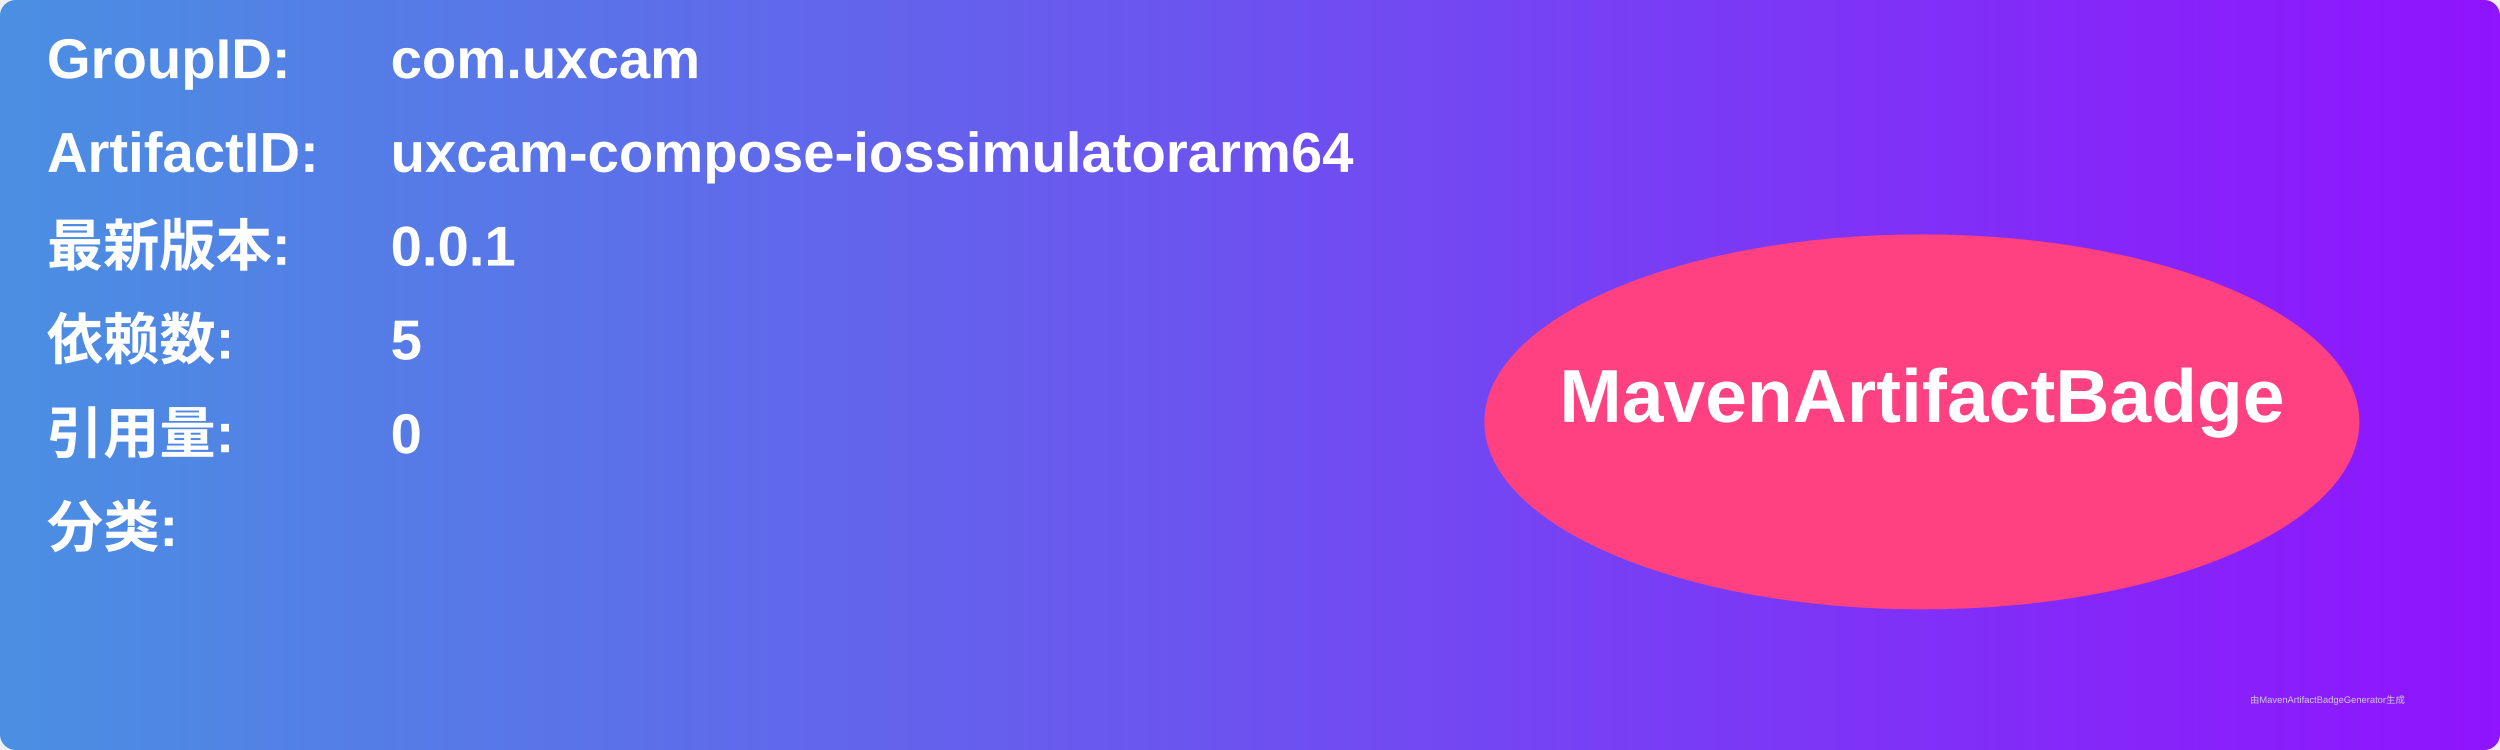
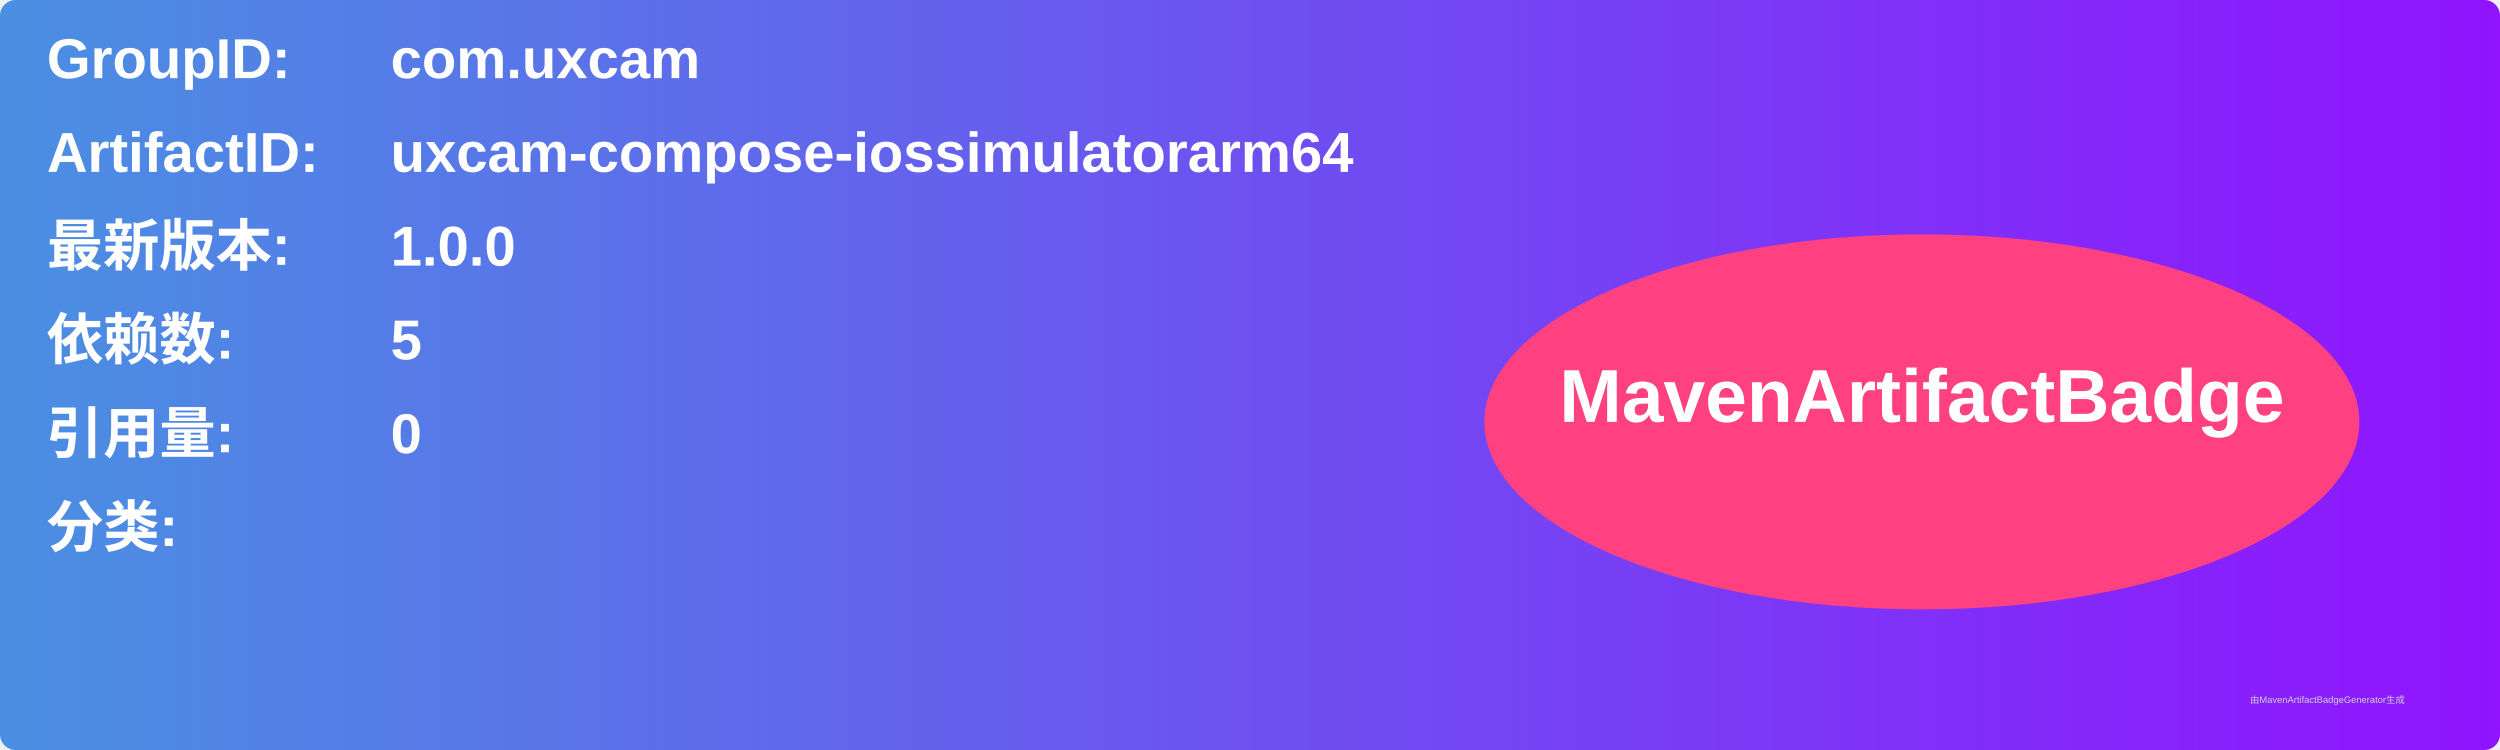
<svg xmlns="http://www.w3.org/2000/svg" width="800" height="240" viewBox="0 0 800 240">
  <linearGradient id="grad" x1="0%" y1="0%" x2="100%" y2="0%">
    <stop offset="0%" stop-color="#4a90e2" />
    <stop offset="100%" stop-color="#9013fe" />
  </linearGradient>
  <rect width="100%" height="100%" rx="5" ry="5" fill="url(#grad)" />
  <g transform="translate(15, 15)">
    <text x="0" y="10" font-family="Arial" font-size="18" fill="white" font-weight="bold" width="260">GroupID:</text>
    <text x="110" y="10" font-family="Arial" font-size="18" fill="white" font-weight="bold" width="460">com.uxcam</text>
    <text x="0" y="40" font-family="Arial" font-size="18" fill="white" font-weight="bold" width="260">ArtifactID:</text>
    <text x="110" y="40" font-family="Arial" font-size="18" fill="white" font-weight="bold" width="460">uxcam-compose-iossimulatorarm64</text>
    <text x="0" y="70" font-family="Arial" font-size="18" fill="white" font-weight="bold">最新版本:</text>
    <text x="110" y="70" font-family="Arial" font-size="18" fill="white" font-weight="bold">
-       <tspan font-weight="bold">0.0.1</tspan>
+       <tspan font-weight="bold">1.0.0</tspan>
    </text>
    <text x="0" y="100" font-family="Arial" font-size="18" fill="white" font-weight="bold">依赖数: </text>
    <text x="110" y="100" font-family="Arial" font-size="18" fill="white">
      <tspan font-weight="bold">5</tspan>
    </text>
    <text x="0" y="130" font-family="Arial" font-size="18" fill="white" font-weight="bold">引用量: </text>
    <text x="110" y="130" font-family="Arial" font-size="18" fill="white">
      <tspan font-weight="bold">0</tspan>
    </text>
    <text x="0" y="160" font-family="Arial" font-size="18" fill="white" font-weight="bold">分类:</text>
    <text x="10" y="190" font-family="Arial" font-size="10" fill="white">
      <tspan font-weight="bold" />
    </text>
    <ellipse cx="600" cy="120" rx="140" ry="60" fill="#ff4081" />
    <text x="600" y="120" text-anchor="middle" font-family="Arial" font-size="24" fill="white" font-weight="bold">MavenArtifactBadge</text>
  </g>
  <text x="720" y="225" font-family="Arial" font-size="3" fill="#d0d0d0">由MavenArtifactBadgeGenerator生成</text>
</svg>
